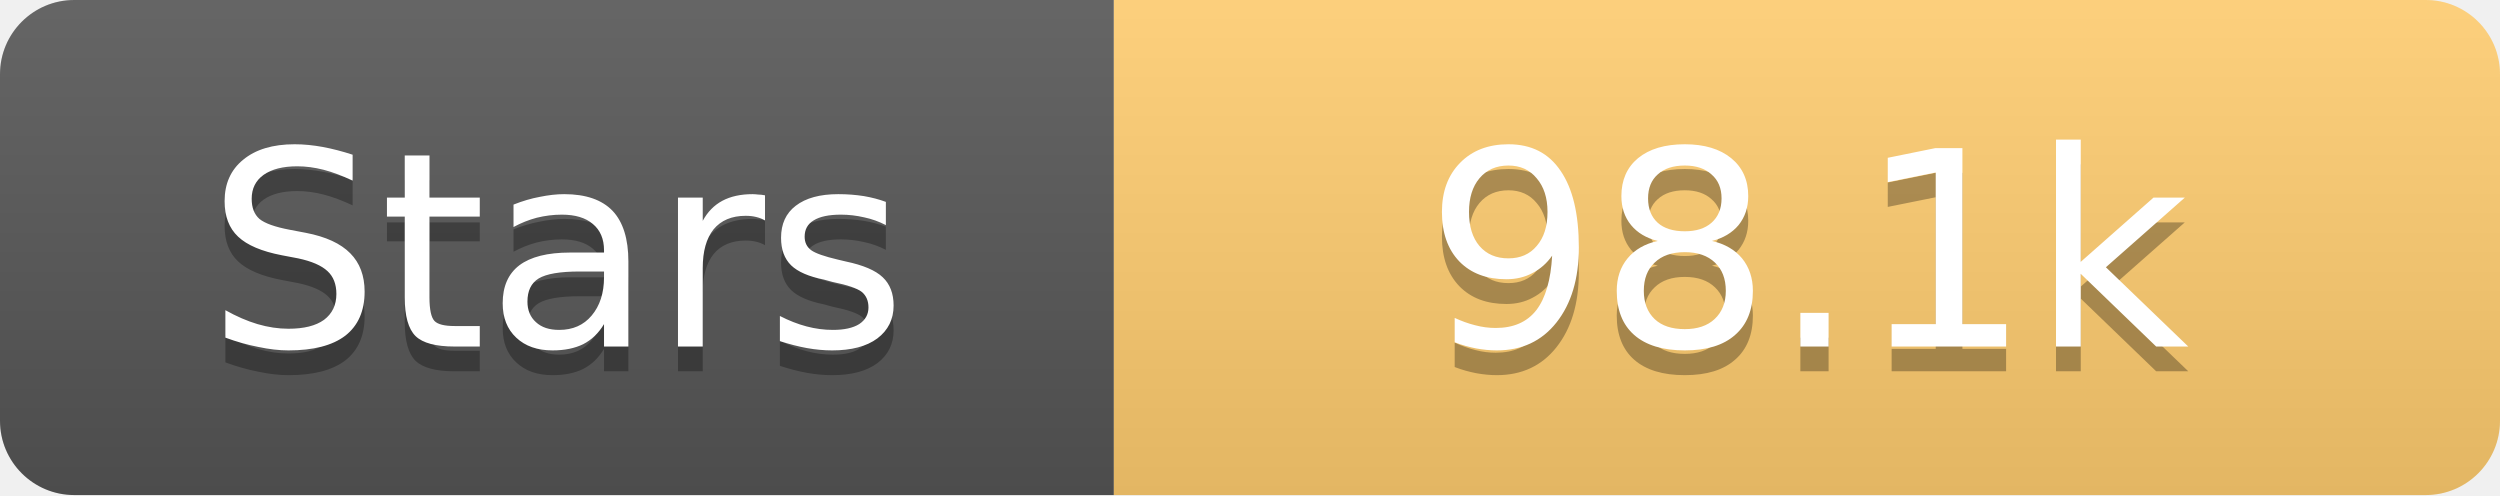
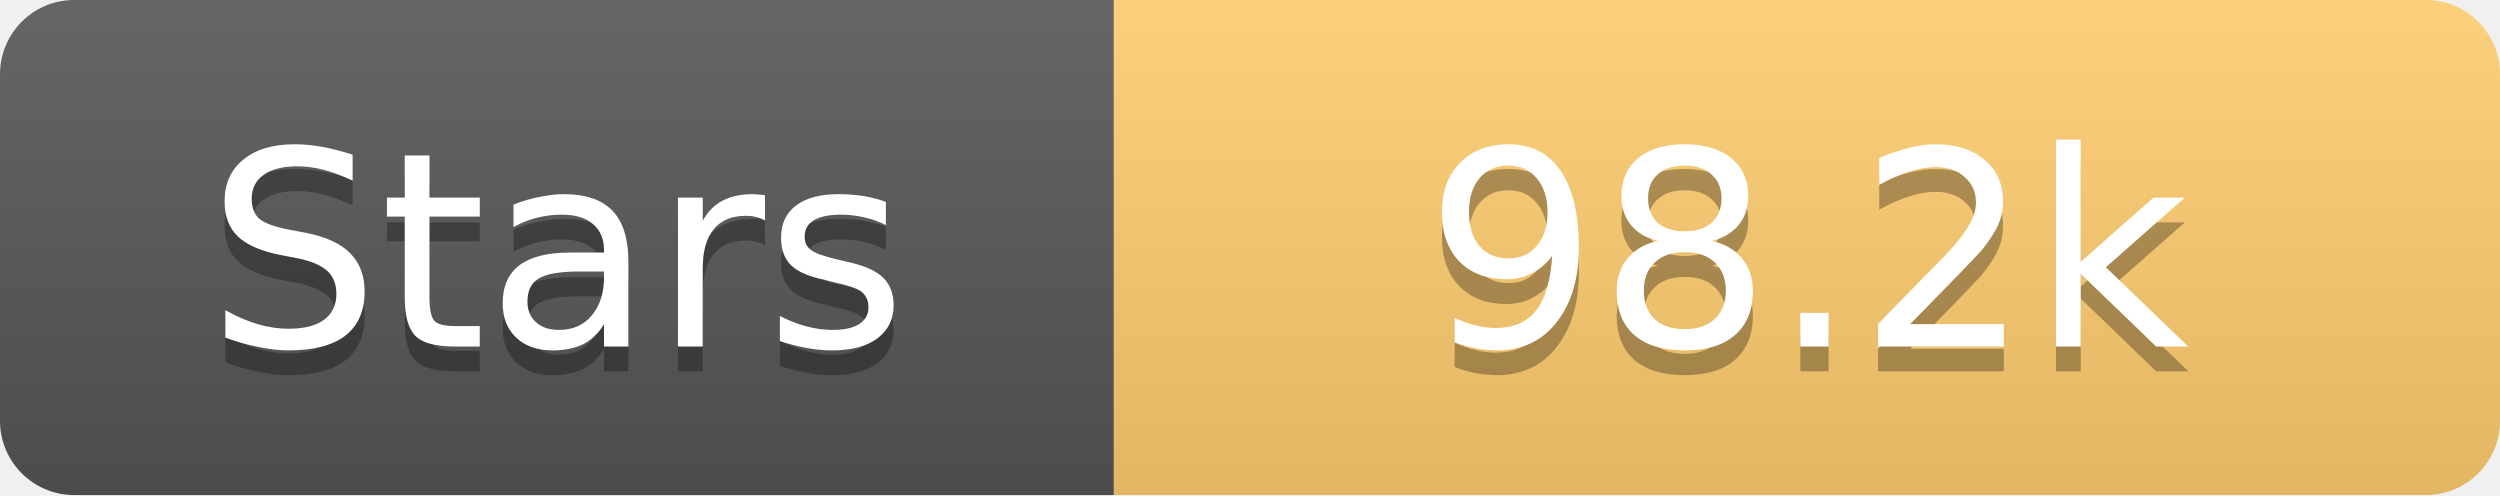
<svg xmlns="http://www.w3.org/2000/svg" width="101" height="20">
  <linearGradient id="s" x2="0" y2="100%">
    <stop offset="0" stop-color="#fff" stop-opacity=".1" />
    <stop offset="1" stop-opacity=".1" />
  </linearGradient>
  <clipPath id="r">
    <rect width="101" height="20" rx="3" fill="#fff" />
  </clipPath>
  <g clip-path="url(#r)">
    <rect width="45" height="20" fill="#555" />
    <rect x="45" width="56" height="20" fill="#fdcb6e" />
    <rect width="101" height="20" fill="url(#s)" />
  </g>
  <g fill="#fff" text-anchor="middle" font-family="Verdana,Geneva,DejaVu Sans,sans-serif" text-rendering="geometricPrecision" font-size="11">
    <text x="22.5" y="15" fill="#010101" fill-opacity=".3">Stars</text>
    <text x="22.5" y="14">Stars</text>
-     <text x="73.0" y="15" fill="#010101" fill-opacity=".3">98.1k</text>
-     <text x="73.0" y="14">98.1k</text>
+     <text x="73.0" y="15" fill="#010101" fill-opacity=".3">98.2k</text>
+     <text x="73.0" y="14">98.2k</text>
  </g>
</svg>
